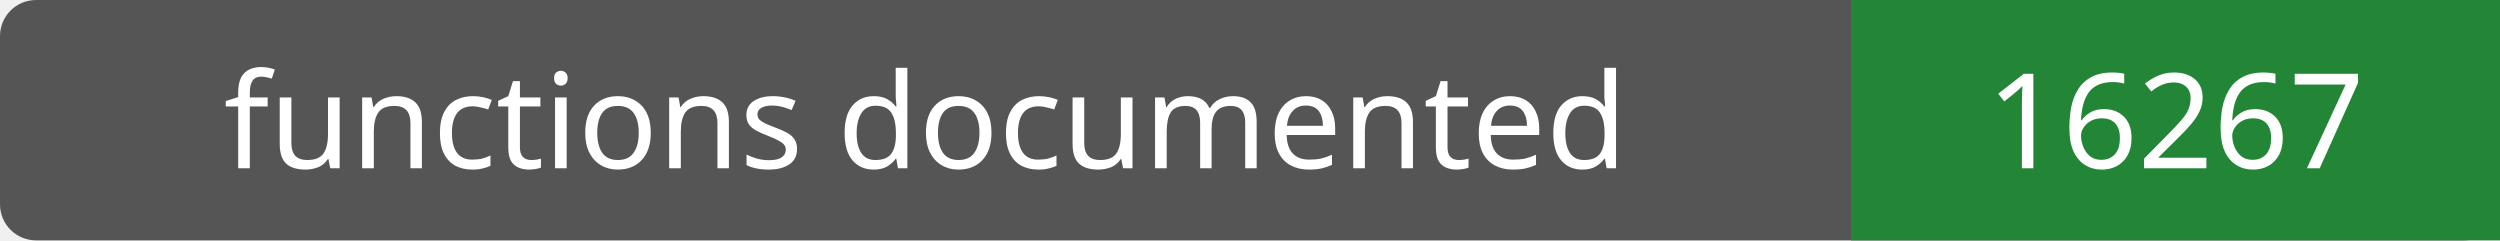
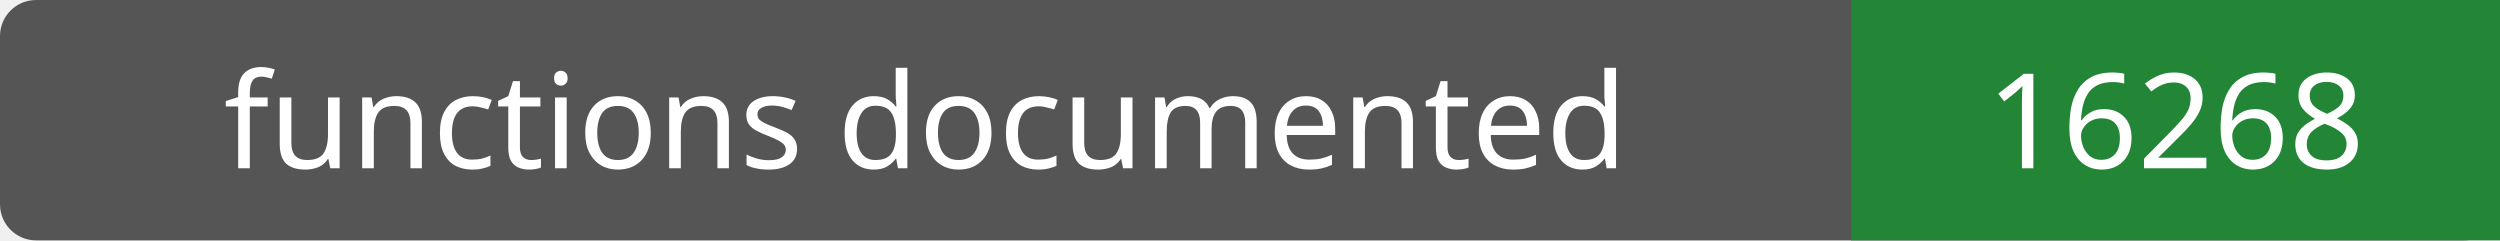
- <svg xmlns="http://www.w3.org/2000/svg" width="208" height="20" role="img" aria-label="functions documented: 16267">
+ <svg xmlns="http://www.w3.org/2000/svg" width="208" height="20" role="img" aria-label="functions documented: 16268">
  <rect width="208" height="20" rx="3" fill="#555" />
  <path fill="#238636" d="M154 0h54v20H154z" />
  <g fill="#fff" text-anchor="middle" font-family="Verdana,sans-serif" font-size="11">
    <text x="77.0" y="14">functions documented</text>
-     <text x="181.0" y="14">16267</text>
+     <text x="181.0" y="14">16268</text>
  </g>
</svg>
